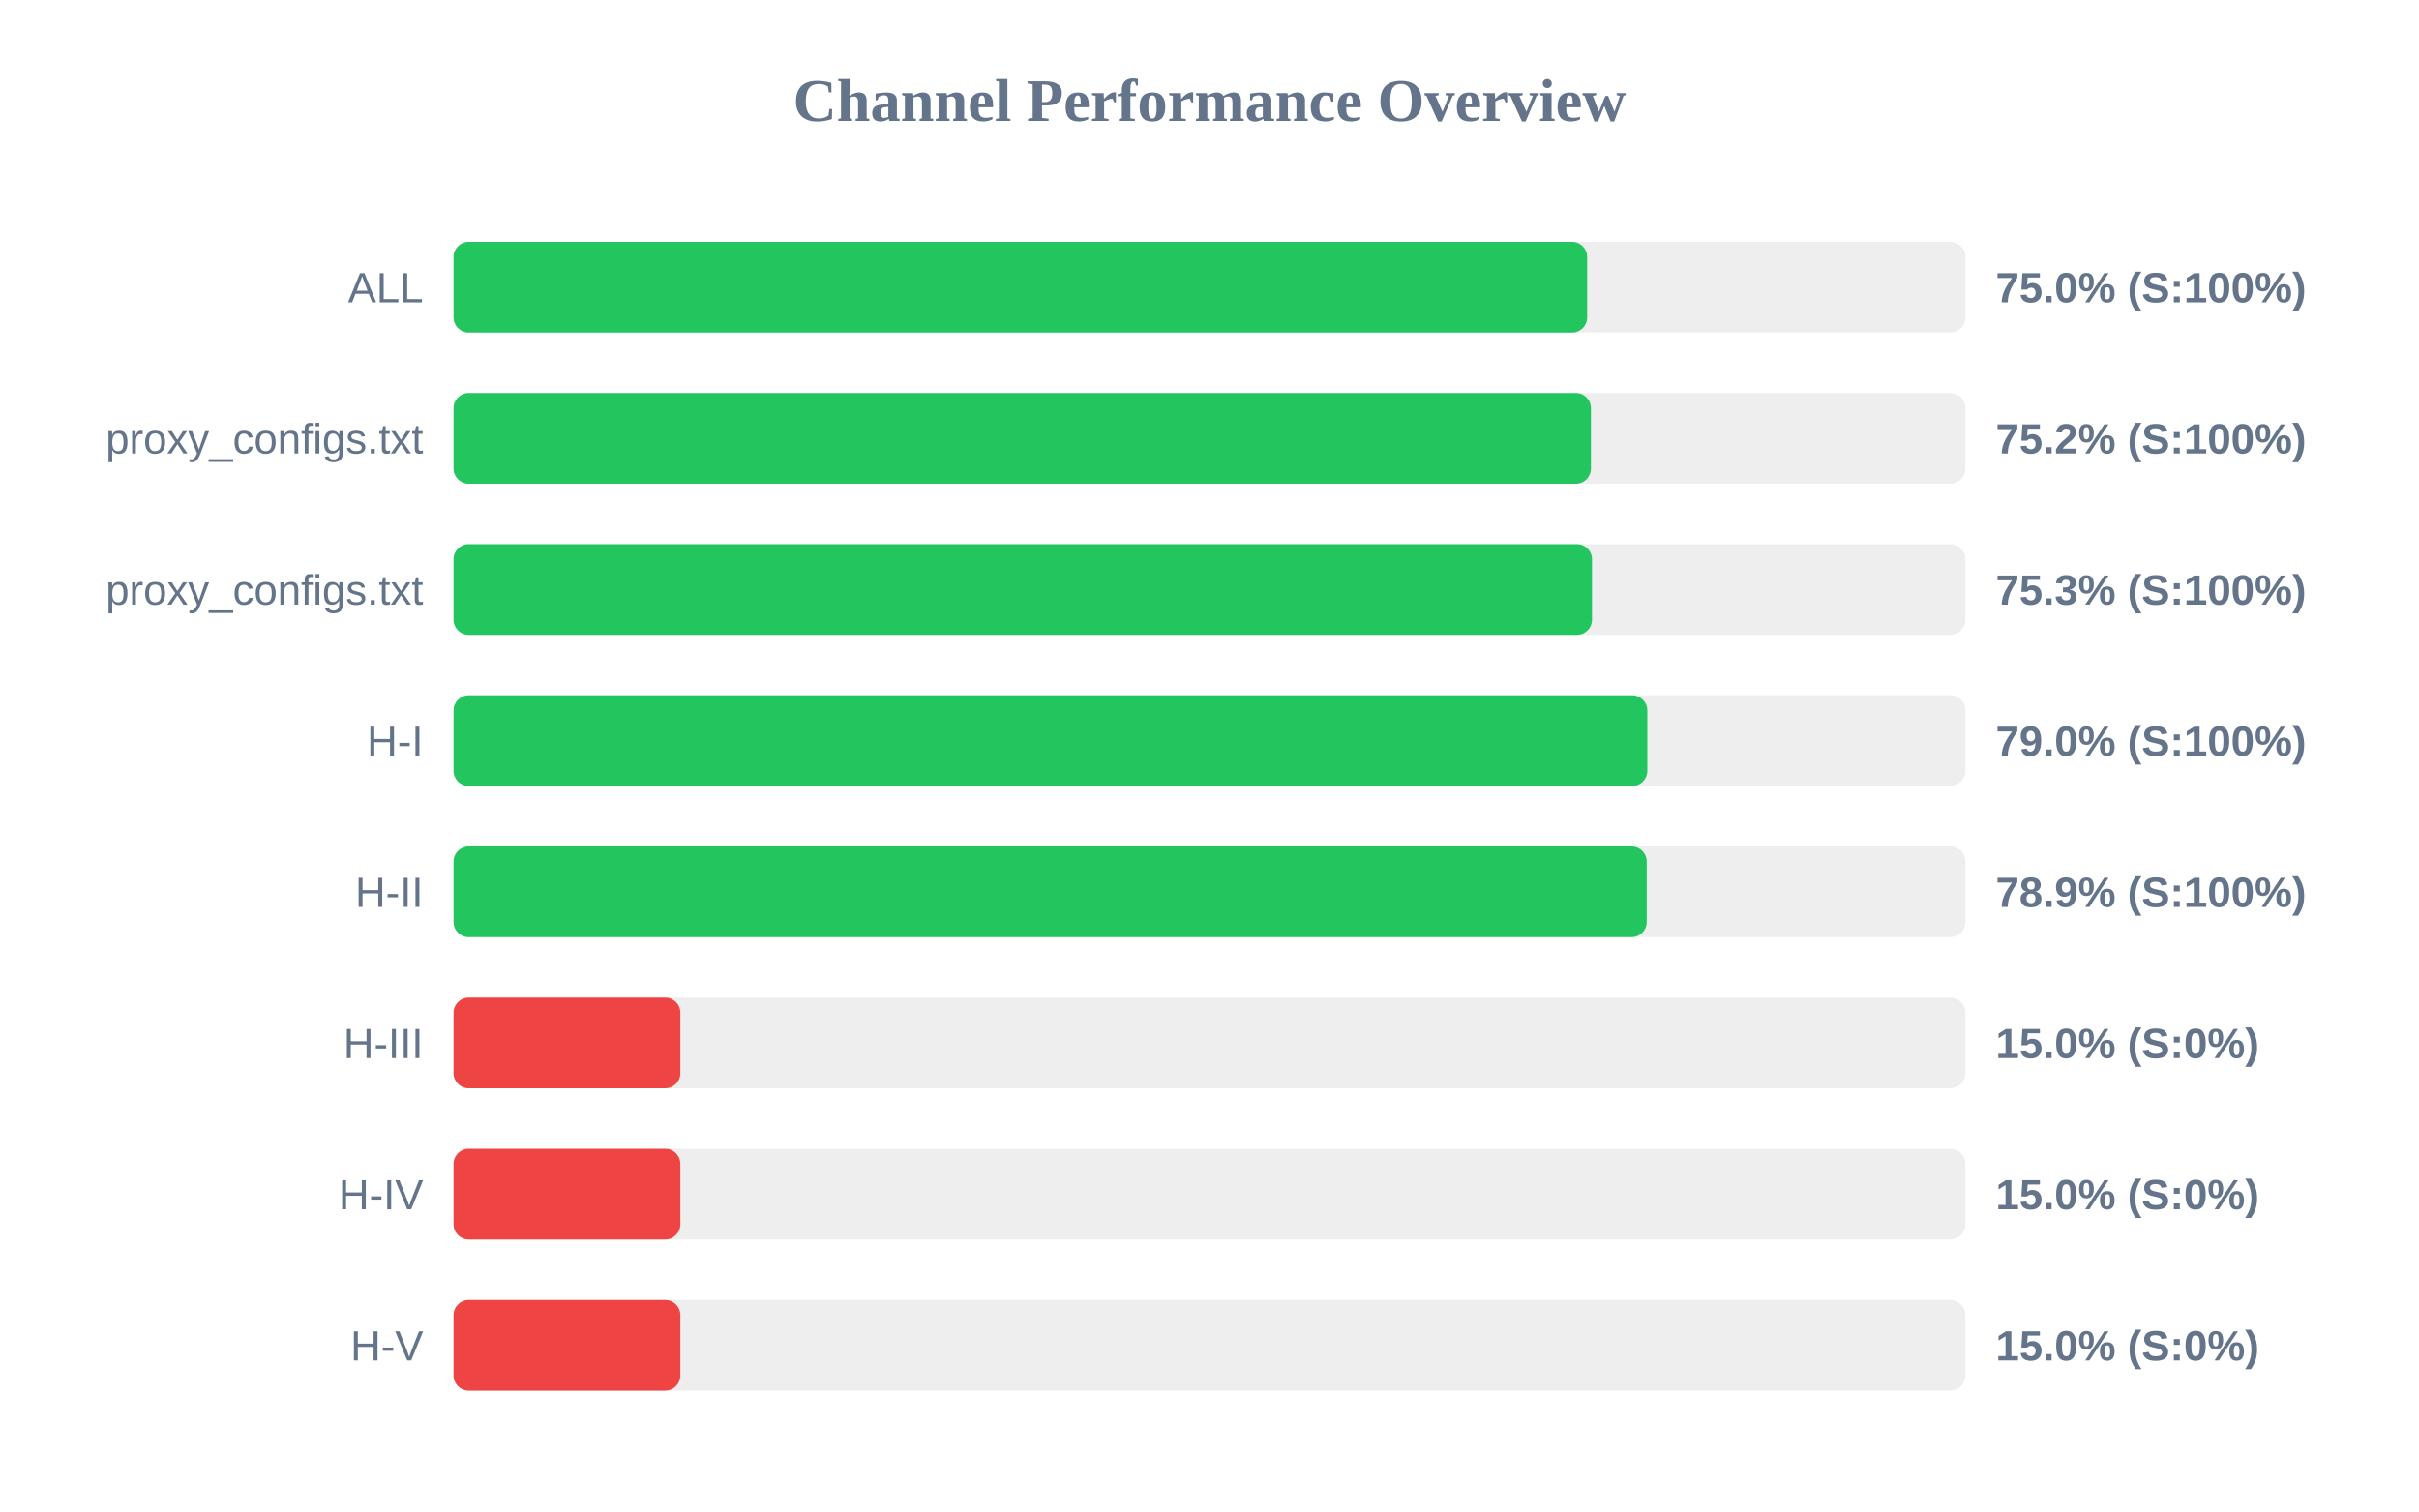
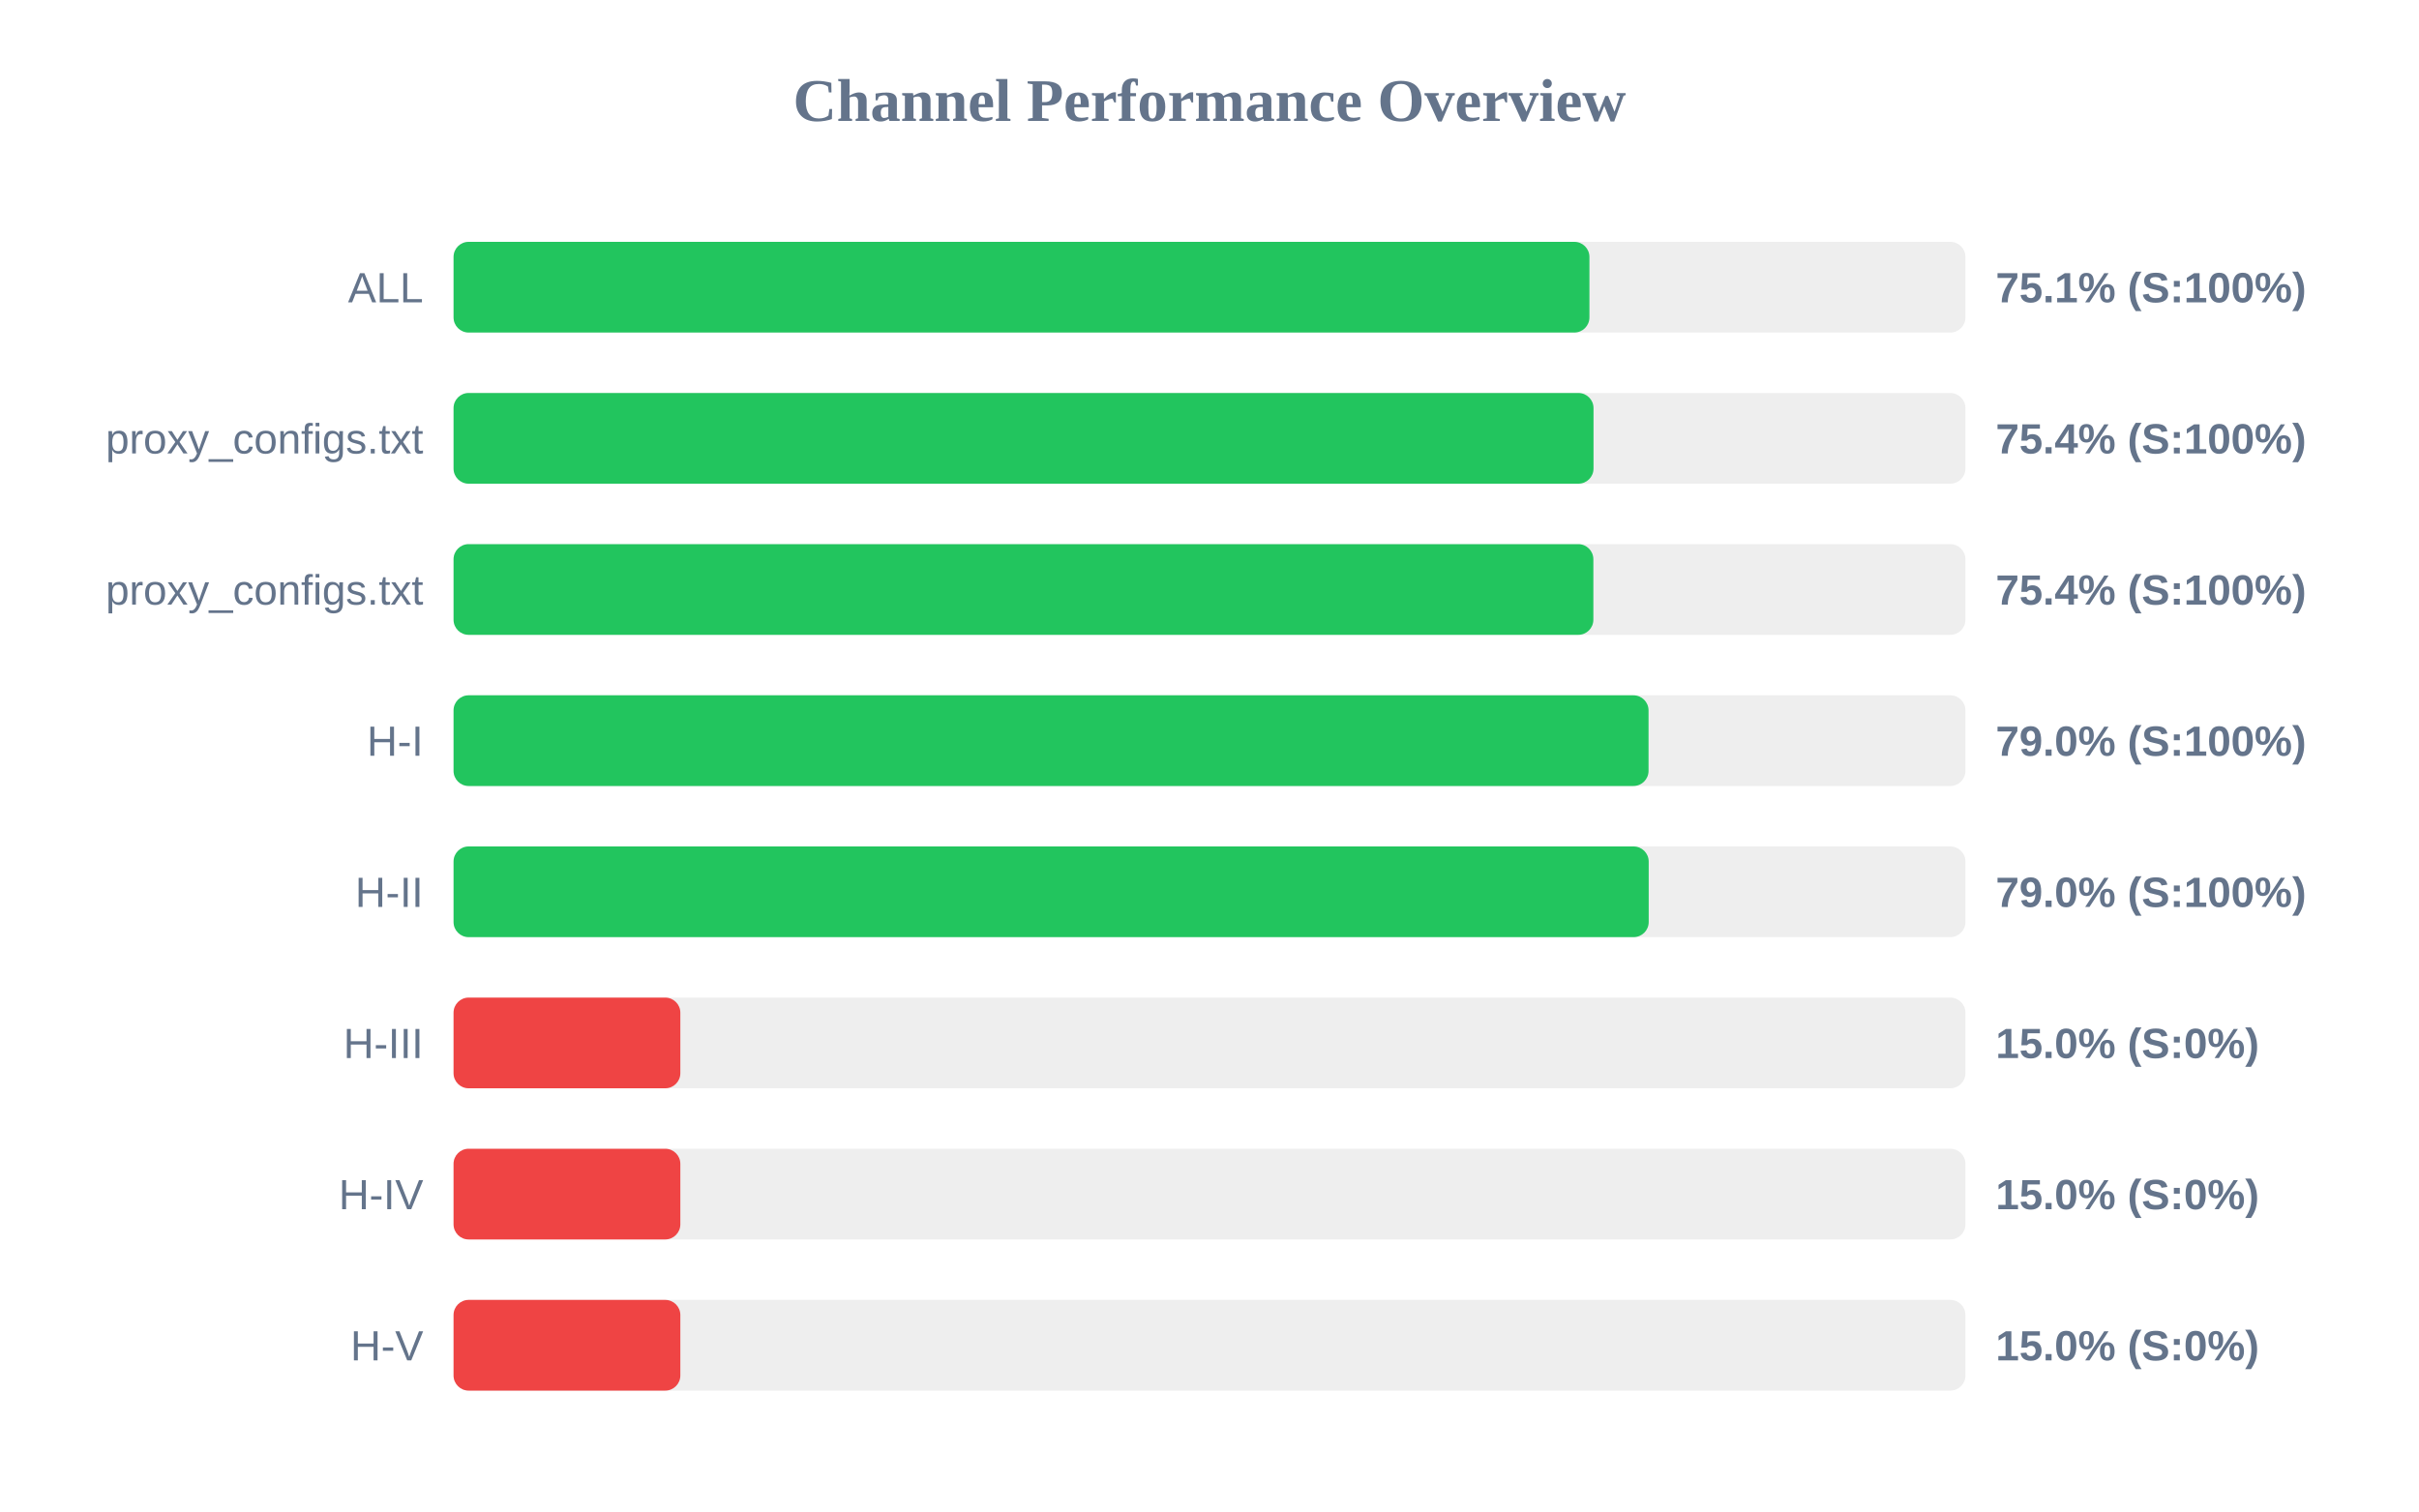
<svg xmlns="http://www.w3.org/2000/svg" width="800" height="500" version="1.1">
  <style>
        .row { font: 14px Arial; fill: #64748b; }
        .score { font: bold 14px Arial; fill: #64748b; }
    </style>
  <text x="400" y="40" text-anchor="middle" font-size="20px" font-weight="bold" fill="#64748b">Channel Performance Overview</text>
  <rect x="150" y="80" width="500" height="30" fill="#eee" rx="5" />
-   <rect x="150" y="80" width="374.9" height="30" fill="#22c55e" rx="5" />
+   <rect x="150" y="80" width="375.65" height="30" fill="#22c55e" rx="5" />
  <text x="140" y="100" text-anchor="end" class="row">ALL</text>
-   <text x="660" y="100" text-anchor="start" class="score">75.0% (S:100%)</text>
+   <text x="660" y="100" text-anchor="start" class="score">75.1% (S:100%)</text>
  <rect x="150" y="130" width="500" height="30" fill="#eee" rx="5" />
-   <rect x="150" y="130" width="376.15" height="30" fill="#22c55e" rx="5" />
+   <rect x="150" y="130" width="377.0" height="30" fill="#22c55e" rx="5" />
  <text x="140" y="150" text-anchor="end" class="row">proxy_configs.txt</text>
-   <text x="660" y="150" text-anchor="start" class="score">75.2% (S:100%)</text>
+   <text x="660" y="150" text-anchor="start" class="score">75.4% (S:100%)</text>
  <rect x="150" y="180" width="500" height="30" fill="#eee" rx="5" />
-   <rect x="150" y="180" width="376.5" height="30" fill="#22c55e" rx="5" />
+   <rect x="150" y="180" width="376.95" height="30" fill="#22c55e" rx="5" />
  <text x="140" y="200" text-anchor="end" class="row">proxy_configs.txt</text>
-   <text x="660" y="200" text-anchor="start" class="score">75.3% (S:100%)</text>
+   <text x="660" y="200" text-anchor="start" class="score">75.4% (S:100%)</text>
  <rect x="150" y="230" width="500" height="30" fill="#eee" rx="5" />
-   <rect x="150" y="230" width="394.8" height="30" fill="#22c55e" rx="5" />
+   <rect x="150" y="230" width="395.2" height="30" fill="#22c55e" rx="5" />
  <text x="140" y="250" text-anchor="end" class="row">H-I</text>
  <text x="660" y="250" text-anchor="start" class="score">79.0% (S:100%)</text>
  <rect x="150" y="280" width="500" height="30" fill="#eee" rx="5" />
-   <rect x="150" y="280" width="394.6" height="30" fill="#22c55e" rx="5" />
+   <rect x="150" y="280" width="395.25" height="30" fill="#22c55e" rx="5" />
  <text x="140" y="300" text-anchor="end" class="row">H-II</text>
-   <text x="660" y="300" text-anchor="start" class="score">78.9% (S:100%)</text>
+   <text x="660" y="300" text-anchor="start" class="score">79.0% (S:100%)</text>
  <rect x="150" y="330" width="500" height="30" fill="#eee" rx="5" />
  <rect x="150" y="330" width="75.0" height="30" fill="#ef4444" rx="5" />
  <text x="140" y="350" text-anchor="end" class="row">H-III</text>
  <text x="660" y="350" text-anchor="start" class="score">15.0% (S:0%)</text>
  <rect x="150" y="380" width="500" height="30" fill="#eee" rx="5" />
  <rect x="150" y="380" width="75.0" height="30" fill="#ef4444" rx="5" />
  <text x="140" y="400" text-anchor="end" class="row">H-IV</text>
  <text x="660" y="400" text-anchor="start" class="score">15.0% (S:0%)</text>
  <rect x="150" y="430" width="500" height="30" fill="#eee" rx="5" />
  <rect x="150" y="430" width="75.0" height="30" fill="#ef4444" rx="5" />
  <text x="140" y="450" text-anchor="end" class="row">H-V</text>
  <text x="660" y="450" text-anchor="start" class="score">15.0% (S:0%)</text>
</svg>
